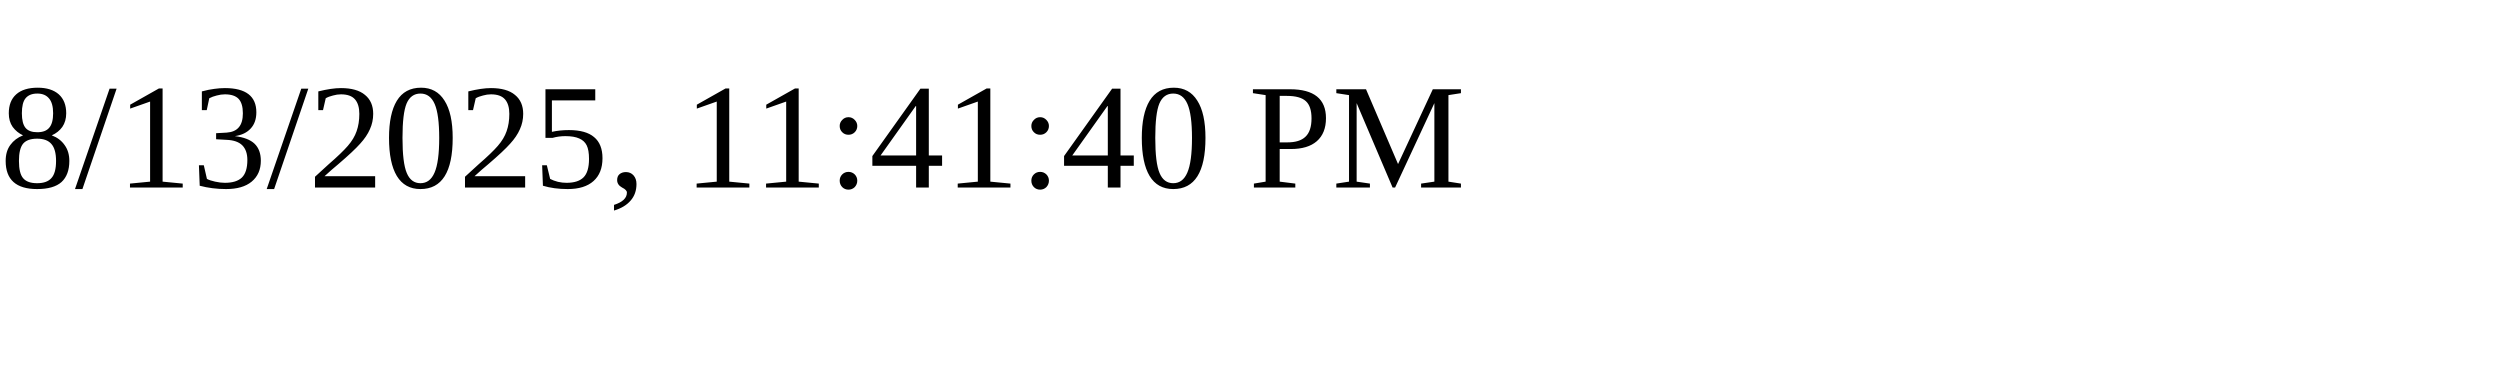
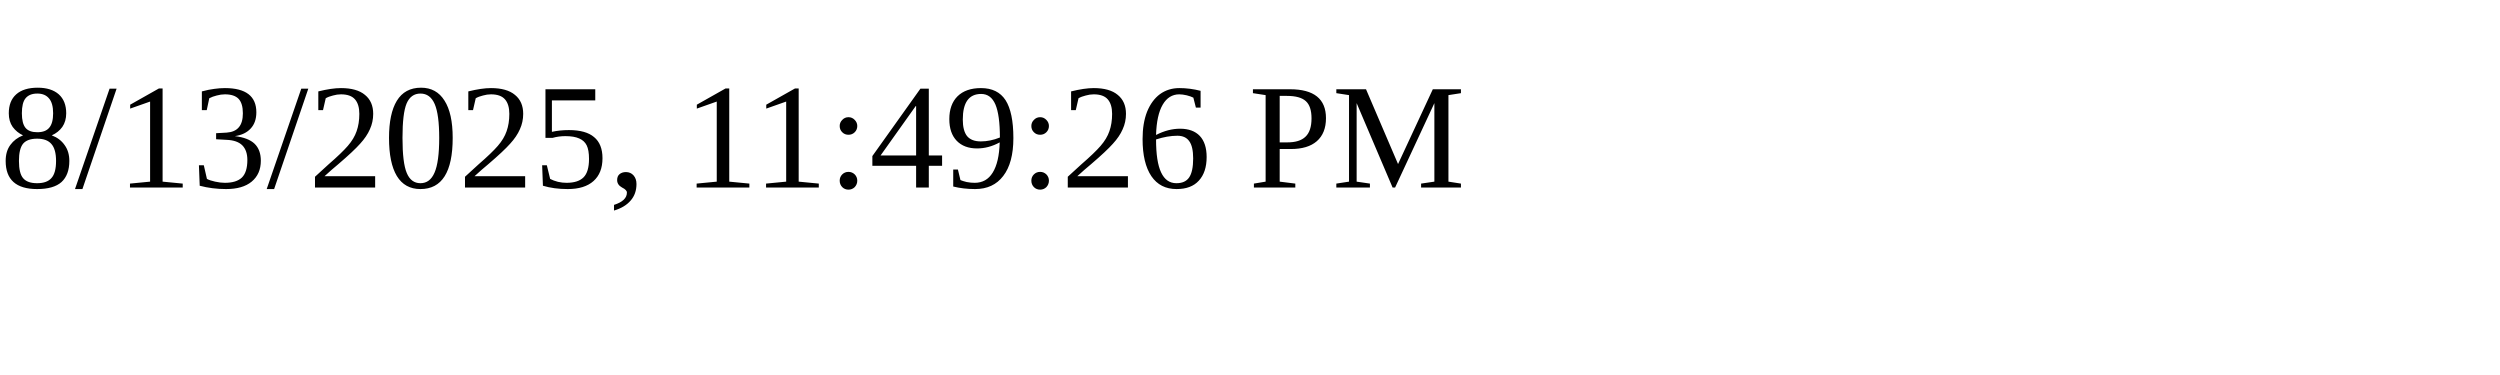
<svg xmlns="http://www.w3.org/2000/svg" height="30" width="200">
-   <text x="0" y="15">8/13/2025, 11:41:40 PM</text>
+   <text x="0" y="15">8/13/2025, 11:49:26 PM</text>
</svg>
